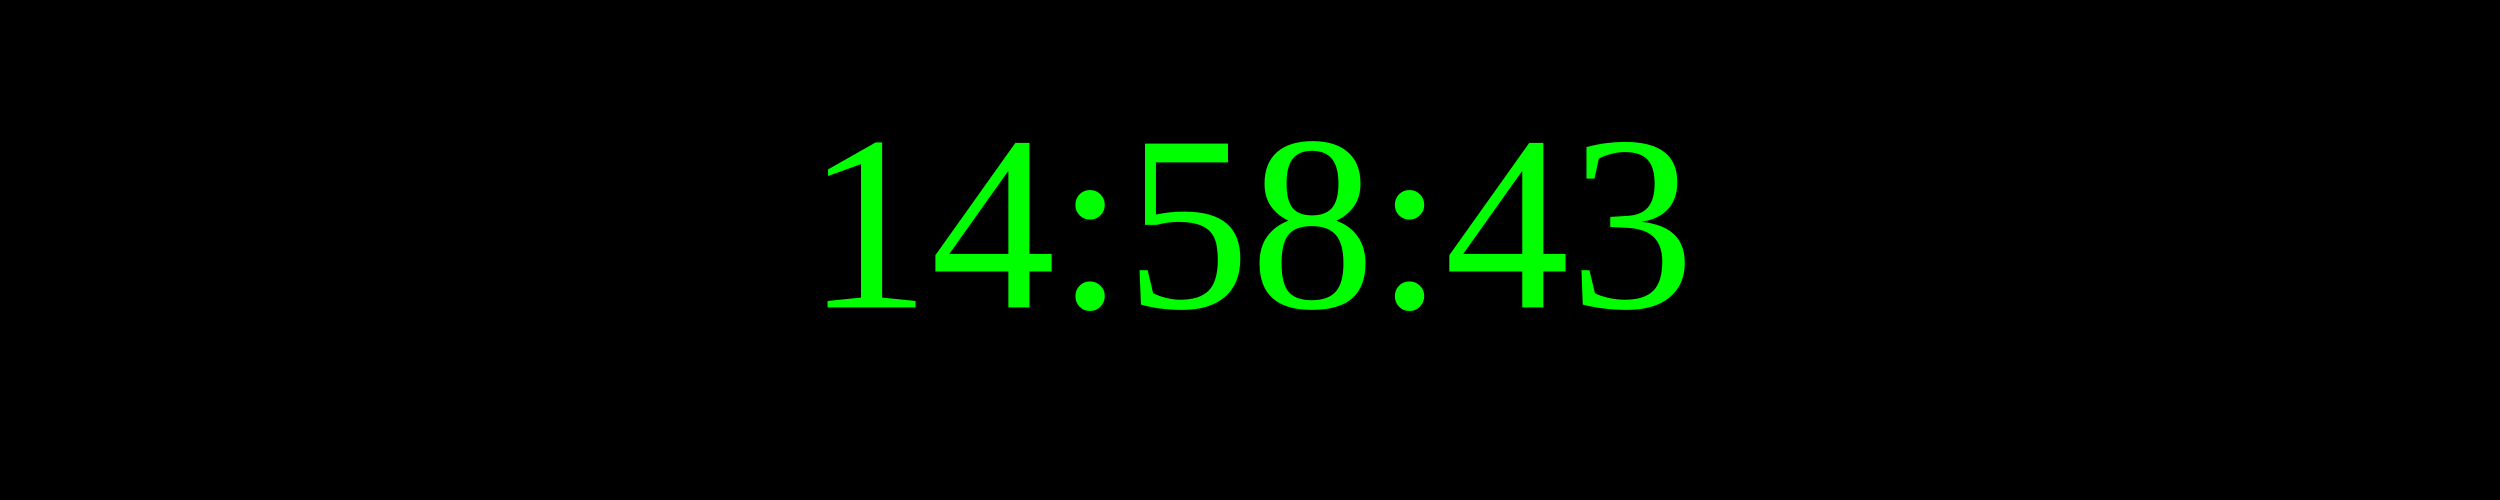
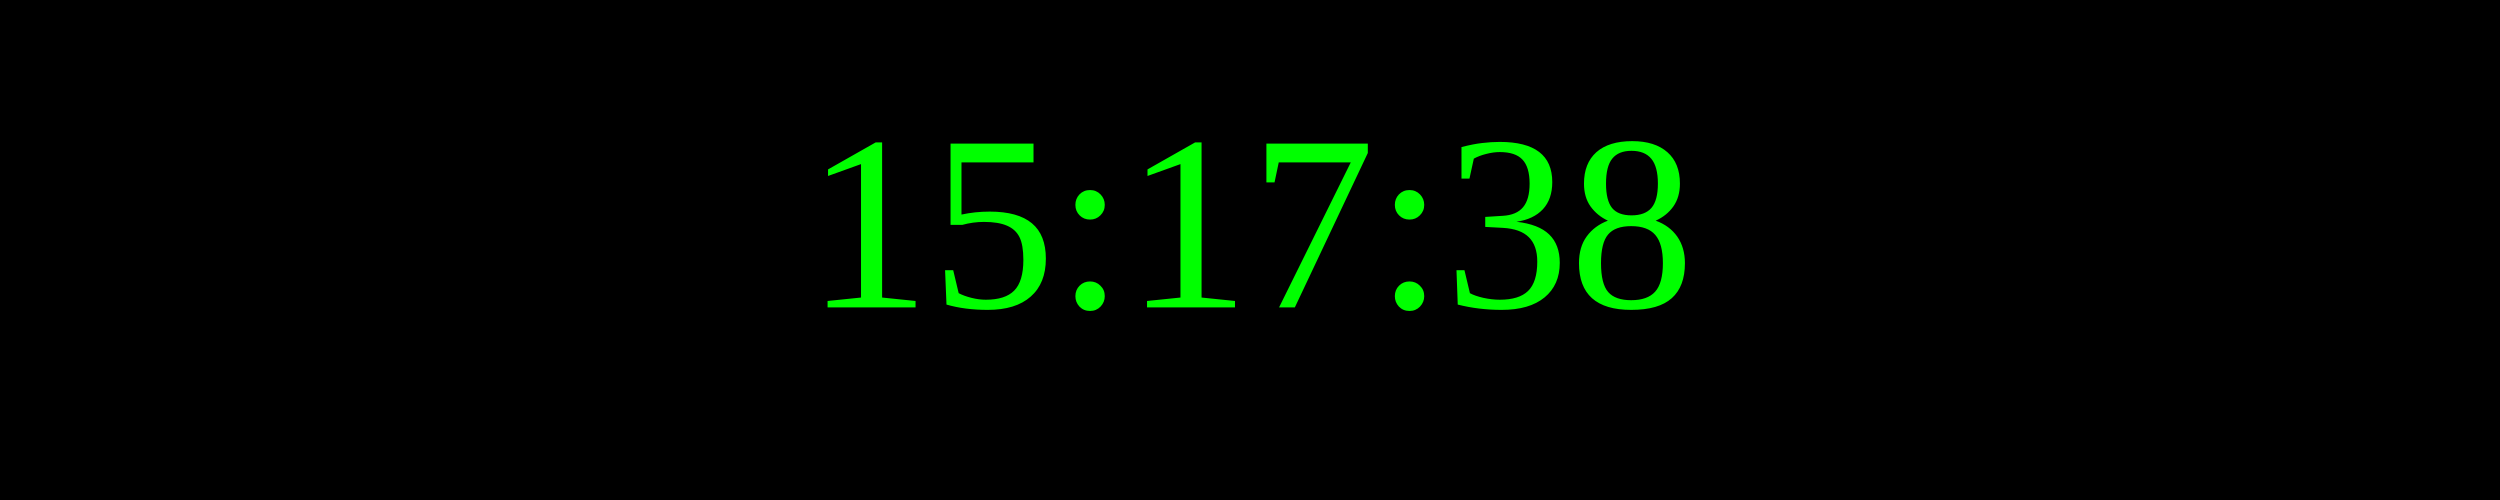
<svg xmlns="http://www.w3.org/2000/svg" width="250" height="50">
  <rect width="100%" height="100%" fill="black" />
  <text x="50%" y="50%" font-size="25" fill="lime" text-anchor="middle" dominant-baseline="middle">
- 14:58:43
+ 15:17:38
</text>
</svg>
